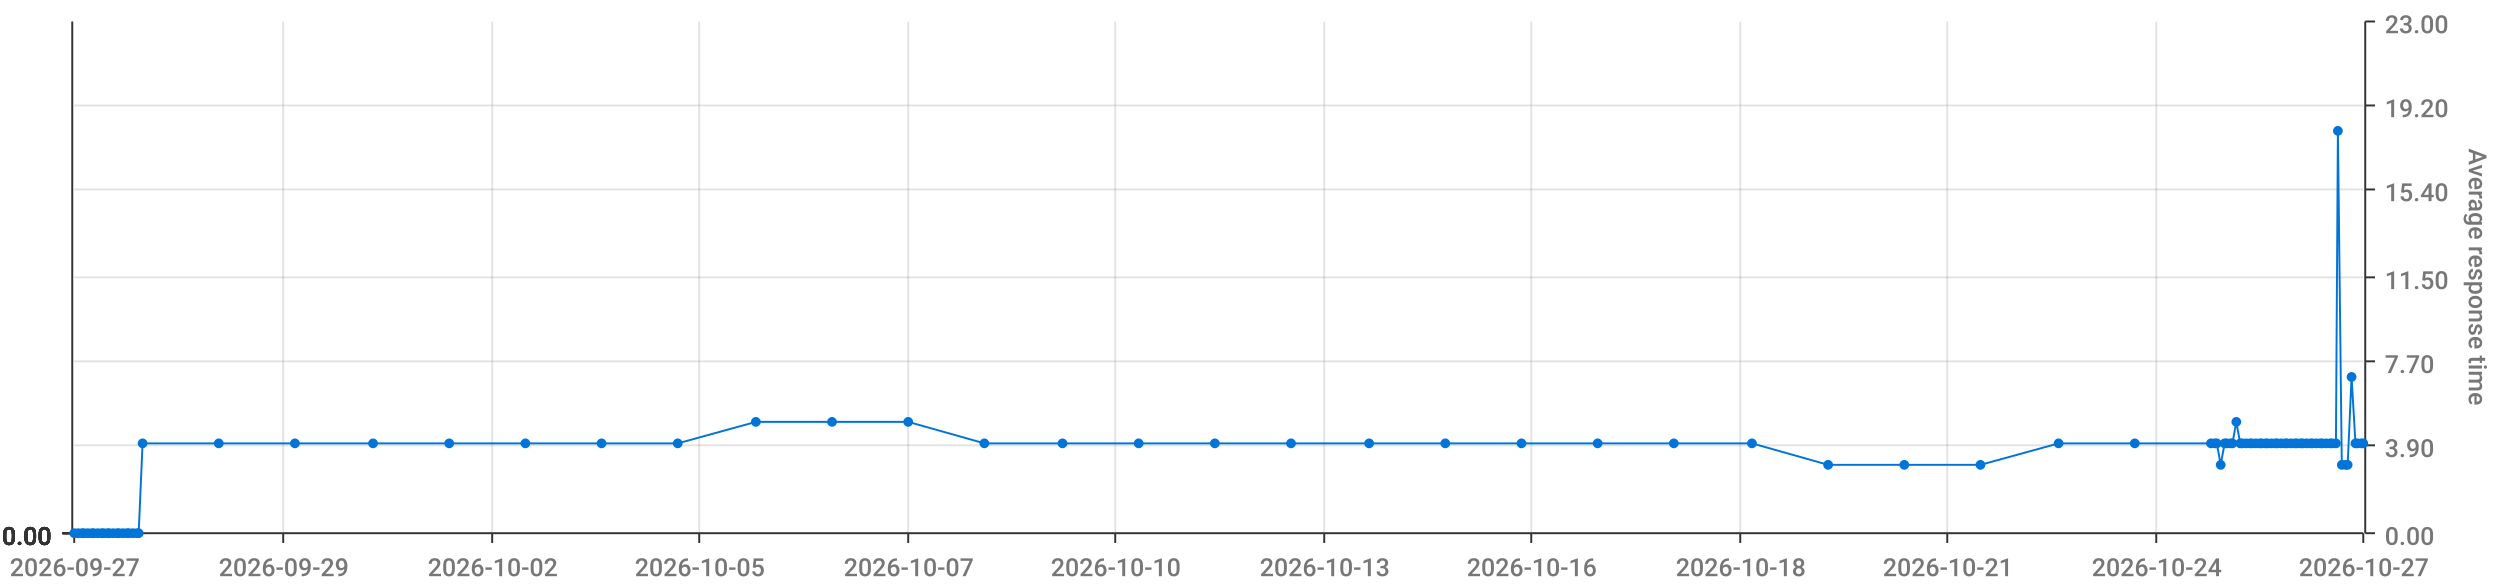
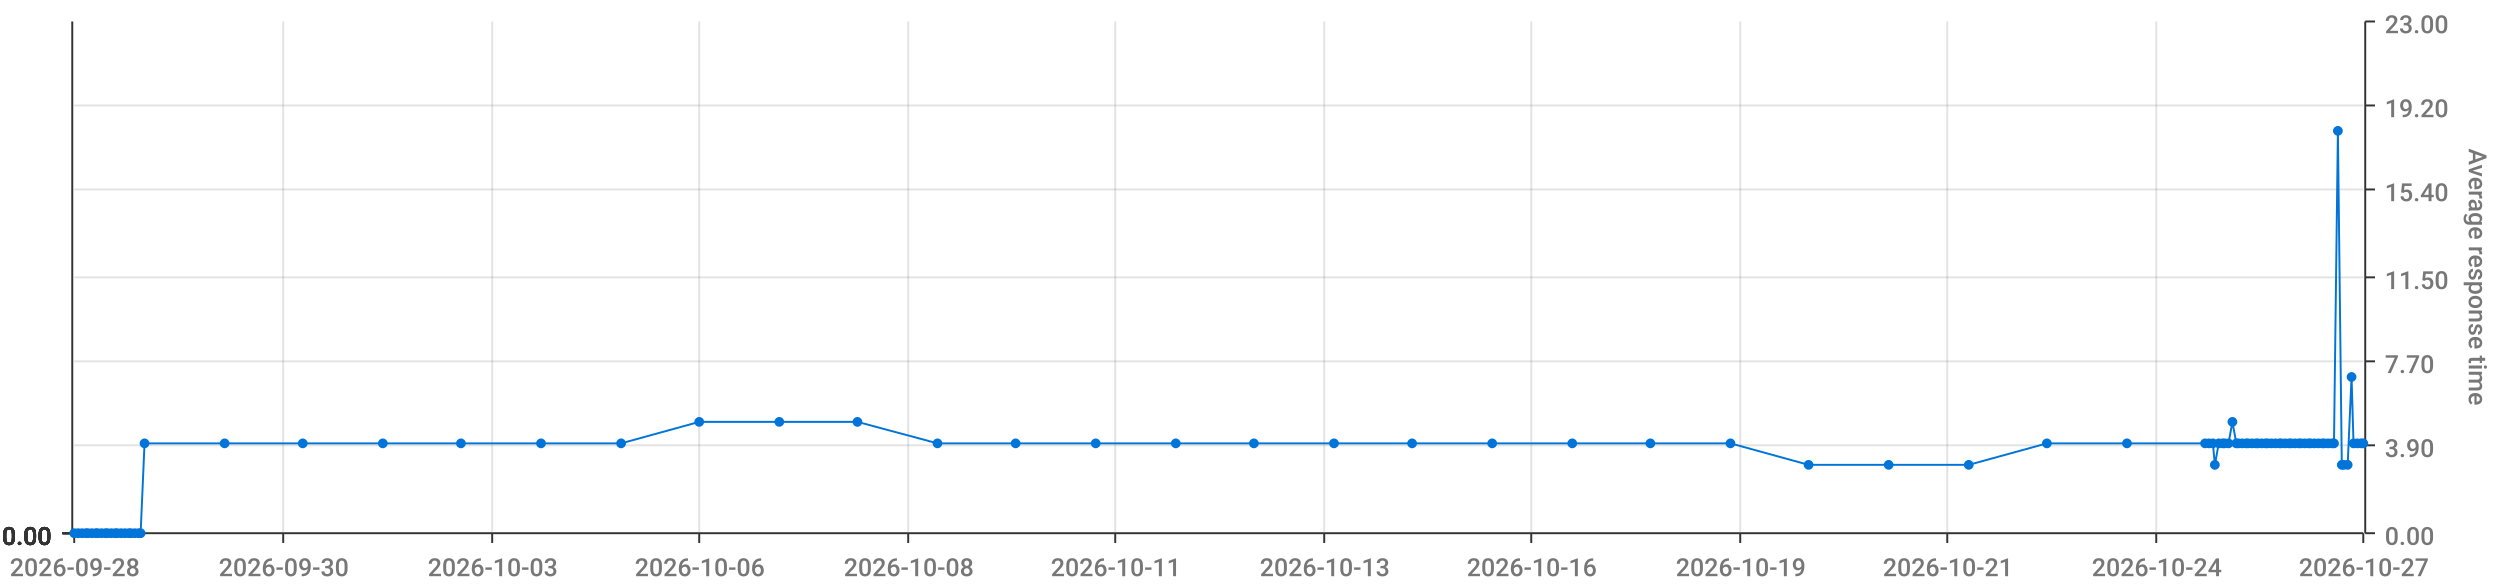
<svg xmlns="http://www.w3.org/2000/svg" viewBox="0 0 1280 300">
  <path d="M 0 0 L 1280 0 L 1280 300 L 0 300 L 0 0" style="stroke-width:0;stroke:rgba(255,255,255,1.0);fill:rgba(255,255,255,0.0)" />
  <path d="M 38 11 L 1210 11 L 1210 273 L 38 273 L 38 11" style="stroke-width:0;stroke:rgba(255,255,255,1.0);fill:rgba(255,255,255,0.0)" />
  <path d="M 38 273 L 1210 273" style="stroke-width:1;stroke:rgba(51,51,51,1.0);fill:rgba(255,255,255,0.0)" />
  <path d="M 38 273 L 38 278" style="stroke-width:1;stroke:rgba(51,51,51,1.0);fill:rgba(255,255,255,0.0)" />
-   <text x="5" y="295" style="stroke-width:0;stroke:none;fill:rgba(119,119,119,1.0);font-size:12.8px;font-family:'Roboto Medium',sans-serif">2026-09-27</text>
+   <text x="5" y="295" style="stroke-width:0;stroke:none;fill:rgba(119,119,119,1.0);font-size:12.8px;font-family:'Roboto Medium',sans-serif">2026-09-28</text>
  <path d="M 145 273 L 145 278" style="stroke-width:1;stroke:rgba(51,51,51,1.0);fill:rgba(255,255,255,0.0)" />
-   <text x="112" y="295" style="stroke-width:0;stroke:none;fill:rgba(119,119,119,1.0);font-size:12.8px;font-family:'Roboto Medium',sans-serif">2026-09-29</text>
+   <text x="112" y="295" style="stroke-width:0;stroke:none;fill:rgba(119,119,119,1.0);font-size:12.8px;font-family:'Roboto Medium',sans-serif">2026-09-30</text>
  <path d="M 252 273 L 252 278" style="stroke-width:1;stroke:rgba(51,51,51,1.0);fill:rgba(255,255,255,0.0)" />
-   <text x="219" y="295" style="stroke-width:0;stroke:none;fill:rgba(119,119,119,1.0);font-size:12.8px;font-family:'Roboto Medium',sans-serif">2026-10-02</text>
+   <text x="219" y="295" style="stroke-width:0;stroke:none;fill:rgba(119,119,119,1.0);font-size:12.8px;font-family:'Roboto Medium',sans-serif">2026-10-03</text>
  <path d="M 358 273 L 358 278" style="stroke-width:1;stroke:rgba(51,51,51,1.0);fill:rgba(255,255,255,0.0)" />
-   <text x="325" y="295" style="stroke-width:0;stroke:none;fill:rgba(119,119,119,1.0);font-size:12.8px;font-family:'Roboto Medium',sans-serif">2026-10-05</text>
+   <text x="325" y="295" style="stroke-width:0;stroke:none;fill:rgba(119,119,119,1.0);font-size:12.8px;font-family:'Roboto Medium',sans-serif">2026-10-06</text>
  <path d="M 465 273 L 465 278" style="stroke-width:1;stroke:rgba(51,51,51,1.0);fill:rgba(255,255,255,0.0)" />
-   <text x="432" y="295" style="stroke-width:0;stroke:none;fill:rgba(119,119,119,1.0);font-size:12.8px;font-family:'Roboto Medium',sans-serif">2026-10-07</text>
+   <text x="432" y="295" style="stroke-width:0;stroke:none;fill:rgba(119,119,119,1.0);font-size:12.8px;font-family:'Roboto Medium',sans-serif">2026-10-08</text>
  <path d="M 571 273 L 571 278" style="stroke-width:1;stroke:rgba(51,51,51,1.0);fill:rgba(255,255,255,0.0)" />
-   <text x="538" y="295" style="stroke-width:0;stroke:none;fill:rgba(119,119,119,1.0);font-size:12.8px;font-family:'Roboto Medium',sans-serif">2026-10-10</text>
+   <text x="538" y="295" style="stroke-width:0;stroke:none;fill:rgba(119,119,119,1.0);font-size:12.8px;font-family:'Roboto Medium',sans-serif">2026-10-11</text>
  <path d="M 678 273 L 678 278" style="stroke-width:1;stroke:rgba(51,51,51,1.0);fill:rgba(255,255,255,0.0)" />
  <text x="645" y="295" style="stroke-width:0;stroke:none;fill:rgba(119,119,119,1.0);font-size:12.8px;font-family:'Roboto Medium',sans-serif">2026-10-13</text>
  <path d="M 784 273 L 784 278" style="stroke-width:1;stroke:rgba(51,51,51,1.0);fill:rgba(255,255,255,0.0)" />
  <text x="751" y="295" style="stroke-width:0;stroke:none;fill:rgba(119,119,119,1.0);font-size:12.8px;font-family:'Roboto Medium',sans-serif">2026-10-16</text>
  <path d="M 891 273 L 891 278" style="stroke-width:1;stroke:rgba(51,51,51,1.0);fill:rgba(255,255,255,0.0)" />
-   <text x="858" y="295" style="stroke-width:0;stroke:none;fill:rgba(119,119,119,1.0);font-size:12.8px;font-family:'Roboto Medium',sans-serif">2026-10-18</text>
+   <text x="858" y="295" style="stroke-width:0;stroke:none;fill:rgba(119,119,119,1.0);font-size:12.8px;font-family:'Roboto Medium',sans-serif">2026-10-19</text>
  <path d="M 997 273 L 997 278" style="stroke-width:1;stroke:rgba(51,51,51,1.0);fill:rgba(255,255,255,0.0)" />
  <text x="964" y="295" style="stroke-width:0;stroke:none;fill:rgba(119,119,119,1.0);font-size:12.8px;font-family:'Roboto Medium',sans-serif">2026-10-21</text>
  <path d="M 1104 273 L 1104 278" style="stroke-width:1;stroke:rgba(51,51,51,1.0);fill:rgba(255,255,255,0.0)" />
  <text x="1071" y="295" style="stroke-width:0;stroke:none;fill:rgba(119,119,119,1.0);font-size:12.8px;font-family:'Roboto Medium',sans-serif">2026-10-24</text>
  <path d="M 1210 273 L 1210 278" style="stroke-width:1;stroke:rgba(51,51,51,1.0);fill:rgba(255,255,255,0.0)" />
  <text x="1177" y="295" style="stroke-width:0;stroke:none;fill:rgba(119,119,119,1.0);font-size:12.8px;font-family:'Roboto Medium',sans-serif">2026-10-27</text>
  <path d="M 145 273 L 145 11" style="stroke-width:1;stroke:rgba(119,119,119,0.2);fill:none" />
  <path d="M 252 273 L 252 11" style="stroke-width:1;stroke:rgba(119,119,119,0.2);fill:none" />
  <path d="M 358 273 L 358 11" style="stroke-width:1;stroke:rgba(119,119,119,0.2);fill:none" />
  <path d="M 465 273 L 465 11" style="stroke-width:1;stroke:rgba(119,119,119,0.2);fill:none" />
  <path d="M 571 273 L 571 11" style="stroke-width:1;stroke:rgba(119,119,119,0.2);fill:none" />
  <path d="M 678 273 L 678 11" style="stroke-width:1;stroke:rgba(119,119,119,0.2);fill:none" />
  <path d="M 784 273 L 784 11" style="stroke-width:1;stroke:rgba(119,119,119,0.2);fill:none" />
  <path d="M 891 273 L 891 11" style="stroke-width:1;stroke:rgba(119,119,119,0.2);fill:none" />
  <path d="M 997 273 L 997 11" style="stroke-width:1;stroke:rgba(119,119,119,0.2);fill:none" />
  <path d="M 1104 273 L 1104 11" style="stroke-width:1;stroke:rgba(119,119,119,0.2);fill:none" />
  <path d="M 1211 273 L 1211 11" style="stroke-width:1;stroke:rgba(51,51,51,1.0);fill:rgba(255,255,255,0.0)" />
  <path d="M 1211 273 L 1216 273" style="stroke-width:1;stroke:rgba(51,51,51,1.0);fill:rgba(255,255,255,0.0)" />
  <text x="1221" y="279" style="stroke-width:0;stroke:none;fill:rgba(119,119,119,1.0);font-size:12.8px;font-family:'Roboto Medium',sans-serif">0.00</text>
  <path d="M 1211 228 L 1216 228" style="stroke-width:1;stroke:rgba(51,51,51,1.0);fill:rgba(255,255,255,0.0)" />
  <text x="1221" y="234" style="stroke-width:0;stroke:none;fill:rgba(119,119,119,1.0);font-size:12.8px;font-family:'Roboto Medium',sans-serif">3.90</text>
  <path d="M 1211 185 L 1216 185" style="stroke-width:1;stroke:rgba(51,51,51,1.0);fill:rgba(255,255,255,0.0)" />
  <text x="1221" y="191" style="stroke-width:0;stroke:none;fill:rgba(119,119,119,1.0);font-size:12.8px;font-family:'Roboto Medium',sans-serif">7.70</text>
  <path d="M 1211 142 L 1216 142" style="stroke-width:1;stroke:rgba(51,51,51,1.0);fill:rgba(255,255,255,0.0)" />
  <text x="1221" y="148" style="stroke-width:0;stroke:none;fill:rgba(119,119,119,1.0);font-size:12.8px;font-family:'Roboto Medium',sans-serif">11.50</text>
  <path d="M 1211 97 L 1216 97" style="stroke-width:1;stroke:rgba(51,51,51,1.0);fill:rgba(255,255,255,0.0)" />
  <text x="1221" y="103" style="stroke-width:0;stroke:none;fill:rgba(119,119,119,1.0);font-size:12.8px;font-family:'Roboto Medium',sans-serif">15.40</text>
  <path d="M 1211 54 L 1216 54" style="stroke-width:1;stroke:rgba(51,51,51,1.0);fill:rgba(255,255,255,0.0)" />
  <text x="1221" y="60" style="stroke-width:0;stroke:none;fill:rgba(119,119,119,1.0);font-size:12.8px;font-family:'Roboto Medium',sans-serif">19.20</text>
  <path d="M 1211 11 L 1216 11" style="stroke-width:1;stroke:rgba(51,51,51,1.0);fill:rgba(255,255,255,0.0)" />
  <text x="1221" y="17" style="stroke-width:0;stroke:none;fill:rgba(119,119,119,1.0);font-size:12.8px;font-family:'Roboto Medium',sans-serif">23.00</text>
  <text x="1264" y="76" style="stroke-width:0;stroke:none;fill:rgba(119,119,119,1.0);font-size:12.8px;font-family:'Roboto Medium',sans-serif" transform="rotate(90.00,1264,76)">Average response time</text>
  <path d="M 38 273 L 1210 273" style="stroke-width:0;stroke:rgba(255,255,255,0.0);fill:none" />
  <path d="M 38 228 L 1210 228" style="stroke-width:1;stroke:rgba(119,119,119,0.2);fill:none" />
  <path d="M 38 185 L 1210 185" style="stroke-width:1;stroke:rgba(119,119,119,0.2);fill:none" />
  <path d="M 38 142 L 1210 142" style="stroke-width:1;stroke:rgba(119,119,119,0.2);fill:none" />
  <path d="M 38 97 L 1210 97" style="stroke-width:1;stroke:rgba(119,119,119,0.2);fill:none" />
  <path d="M 38 54 L 1210 54" style="stroke-width:1;stroke:rgba(119,119,119,0.2);fill:none" />
  <path d="M 37 273 L 37 11" style="stroke-width:1;stroke:rgba(51,51,51,1.0);fill:rgba(255,255,255,0.0)" />
  <path d="M 37 273 L 32 273" style="stroke-width:1;stroke:rgba(51,51,51,1.0);fill:rgba(255,255,255,0.0)" />
  <text x="1" y="279" style="stroke-width:0;stroke:none;fill:rgba(51,51,51,1.0);font-size:12.8px;font-family:'Roboto Medium',sans-serif">0.00</text>
  <path d="M 37 273 L 32 273" style="stroke-width:1;stroke:rgba(51,51,51,1.0);fill:rgba(255,255,255,0.0)" />
  <text x="1" y="279" style="stroke-width:0;stroke:none;fill:rgba(51,51,51,1.0);font-size:12.8px;font-family:'Roboto Medium',sans-serif">0.00</text>
  <path d="M 37 273 L 32 273" style="stroke-width:1;stroke:rgba(51,51,51,1.0);fill:rgba(255,255,255,0.0)" />
  <text x="1" y="279" style="stroke-width:0;stroke:none;fill:rgba(51,51,51,1.0);font-size:12.8px;font-family:'Roboto Medium',sans-serif">0.00</text>
  <path d="M 37 273 L 32 273" style="stroke-width:1;stroke:rgba(51,51,51,1.0);fill:rgba(255,255,255,0.0)" />
  <text x="1" y="279" style="stroke-width:0;stroke:none;fill:rgba(51,51,51,1.0);font-size:12.8px;font-family:'Roboto Medium',sans-serif">0.00</text>
  <path d="M 37 273 L 32 273" style="stroke-width:1;stroke:rgba(51,51,51,1.0);fill:rgba(255,255,255,0.0)" />
  <text x="1" y="279" style="stroke-width:0;stroke:none;fill:rgba(51,51,51,1.0);font-size:12.8px;font-family:'Roboto Medium',sans-serif">0.00</text>
  <path d="M 37 273 L 32 273" style="stroke-width:1;stroke:rgba(51,51,51,1.0);fill:rgba(255,255,255,0.0)" />
  <text x="1" y="279" style="stroke-width:0;stroke:none;fill:rgba(51,51,51,1.0);font-size:12.8px;font-family:'Roboto Medium',sans-serif">0.00</text>
  <path d="M 37 273 L 32 273" style="stroke-width:1;stroke:rgba(51,51,51,1.0);fill:rgba(255,255,255,0.0)" />
  <text x="1" y="279" style="stroke-width:0;stroke:none;fill:rgba(51,51,51,1.0);font-size:12.8px;font-family:'Roboto Medium',sans-serif">0.00</text>
  <path d="M 38 273 L 1210 273" style="stroke-width:0;stroke:rgba(255,255,255,0.0);fill:none" />
  <path d="M 38 273 L 1210 273" style="stroke-width:0;stroke:rgba(255,255,255,0.0);fill:none" />
  <path d="M 38 273 L 1210 273" style="stroke-width:0;stroke:rgba(255,255,255,0.0);fill:none" />
  <path d="M 38 273 L 1210 273" style="stroke-width:0;stroke:rgba(255,255,255,0.0);fill:none" />
  <path d="M 38 273 L 1210 273" style="stroke-width:0;stroke:rgba(255,255,255,0.0);fill:none" />
  <path d="M 38 273 L 1210 273" style="stroke-width:0;stroke:rgba(255,255,255,0.0);fill:none" />
-   <path d="M 38 273 L 40 273 L 42 273 L 43 273 L 45 273 L 47 273 L 48 273 L 50 273 L 52 273 L 53 273 L 55 273 L 56 273 L 58 273 L 60 273 L 61 273 L 63 273 L 65 273 L 66 273 L 68 273 L 70 273 L 71 273 L 73 227 L 112 227 L 151 227 L 191 227 L 230 227 L 269 227 L 308 227 L 347 227 L 387 216 L 426 216 L 465 216 L 504 227 L 544 227 L 583 227 L 622 227 L 661 227 L 701 227 L 740 227 L 779 227 L 818 227 L 857 227 L 897 227 L 936 238 L 975 238 L 1014 238 L 1054 227 L 1093 227 L 1132 227 L 1134 227 L 1135 227 L 1137 238 L 1139 227 L 1140 227 L 1142 227 L 1143 227 L 1145 216 L 1147 227 L 1148 227 L 1150 227 L 1152 227 L 1153 227 L 1155 227 L 1157 227 L 1158 227 L 1160 227 L 1161 227 L 1163 227 L 1165 227 L 1166 227 L 1168 227 L 1170 227 L 1171 227 L 1173 227 L 1175 227 L 1176 227 L 1178 227 L 1179 227 L 1181 227 L 1183 227 L 1184 227 L 1186 227 L 1188 227 L 1189 227 L 1191 227 L 1193 227 L 1194 227 L 1196 227 L 1197 67 L 1199 238 L 1201 238 L 1202 238 L 1204 193 L 1206 227 L 1207 227 L 1209 227 L 1210 227" style="stroke-width:1;stroke:rgba(0,116,217,1.0);fill:rgba(255,255,255,0.0)" />
+   <path d="M 38 273 L 40 273 L 42 273 L 44 273 L 45 273 L 47 273 L 49 273 L 50 273 L 52 273 L 54 273 L 55 273 L 57 273 L 59 273 L 60 273 L 62 273 L 64 273 L 66 273 L 67 273 L 69 273 L 71 273 L 72 273 L 74 227 L 115 227 L 155 227 L 196 227 L 236 227 L 277 227 L 318 227 L 358 216 L 399 216 L 439 216 L 480 227 L 520 227 L 561 227 L 602 227 L 642 227 L 683 227 L 723 227 L 764 227 L 805 227 L 845 227 L 886 227 L 926 238 L 967 238 L 1008 238 L 1048 227 L 1089 227 L 1129 227 L 1131 227 L 1133 227 L 1134 238 L 1136 227 L 1138 227 L 1139 227 L 1141 227 L 1143 216 L 1145 227 L 1146 227 L 1148 227 L 1150 227 L 1151 227 L 1153 227 L 1155 227 L 1156 227 L 1158 227 L 1160 227 L 1161 227 L 1163 227 L 1165 227 L 1167 227 L 1168 227 L 1170 227 L 1172 227 L 1173 227 L 1175 227 L 1177 227 L 1178 227 L 1180 227 L 1182 227 L 1183 227 L 1185 227 L 1187 227 L 1189 227 L 1190 227 L 1192 227 L 1194 227 L 1195 227 L 1197 67 L 1199 238 L 1200 238 L 1202 238 L 1204 193 L 1205 227 L 1207 227 L 1209 227 L 1210 227" style="stroke-width:1;stroke:rgba(0,116,217,1.0);fill:rgba(255,255,255,0.0)" />
  <circle cx="38" cy="273" r="2" style="stroke-width:1;stroke:rgba(0,116,217,1.0);fill:rgba(0,116,217,1.0)" />
  <path d="" style="stroke-width:1;stroke:rgba(0,116,217,1.0);fill:rgba(0,116,217,1.0)" />
  <circle cx="40" cy="273" r="2" style="stroke-width:1;stroke:rgba(0,116,217,1.0);fill:rgba(0,116,217,1.0)" />
  <path d="" style="stroke-width:1;stroke:rgba(0,116,217,1.0);fill:rgba(0,116,217,1.0)" />
  <circle cx="42" cy="273" r="2" style="stroke-width:1;stroke:rgba(0,116,217,1.0);fill:rgba(0,116,217,1.0)" />
  <path d="" style="stroke-width:1;stroke:rgba(0,116,217,1.0);fill:rgba(0,116,217,1.0)" />
-   <circle cx="43" cy="273" r="2" style="stroke-width:1;stroke:rgba(0,116,217,1.0);fill:rgba(0,116,217,1.0)" />
+   <circle cx="44" cy="273" r="2" style="stroke-width:1;stroke:rgba(0,116,217,1.0);fill:rgba(0,116,217,1.0)" />
  <path d="" style="stroke-width:1;stroke:rgba(0,116,217,1.0);fill:rgba(0,116,217,1.0)" />
  <circle cx="45" cy="273" r="2" style="stroke-width:1;stroke:rgba(0,116,217,1.0);fill:rgba(0,116,217,1.0)" />
  <path d="" style="stroke-width:1;stroke:rgba(0,116,217,1.0);fill:rgba(0,116,217,1.0)" />
  <circle cx="47" cy="273" r="2" style="stroke-width:1;stroke:rgba(0,116,217,1.0);fill:rgba(0,116,217,1.0)" />
  <path d="" style="stroke-width:1;stroke:rgba(0,116,217,1.0);fill:rgba(0,116,217,1.0)" />
-   <circle cx="48" cy="273" r="2" style="stroke-width:1;stroke:rgba(0,116,217,1.0);fill:rgba(0,116,217,1.0)" />
+   <circle cx="49" cy="273" r="2" style="stroke-width:1;stroke:rgba(0,116,217,1.0);fill:rgba(0,116,217,1.0)" />
  <path d="" style="stroke-width:1;stroke:rgba(0,116,217,1.0);fill:rgba(0,116,217,1.0)" />
  <circle cx="50" cy="273" r="2" style="stroke-width:1;stroke:rgba(0,116,217,1.0);fill:rgba(0,116,217,1.0)" />
  <path d="" style="stroke-width:1;stroke:rgba(0,116,217,1.0);fill:rgba(0,116,217,1.0)" />
  <circle cx="52" cy="273" r="2" style="stroke-width:1;stroke:rgba(0,116,217,1.0);fill:rgba(0,116,217,1.0)" />
  <path d="" style="stroke-width:1;stroke:rgba(0,116,217,1.0);fill:rgba(0,116,217,1.0)" />
-   <circle cx="53" cy="273" r="2" style="stroke-width:1;stroke:rgba(0,116,217,1.0);fill:rgba(0,116,217,1.0)" />
+   <circle cx="54" cy="273" r="2" style="stroke-width:1;stroke:rgba(0,116,217,1.0);fill:rgba(0,116,217,1.0)" />
  <path d="" style="stroke-width:1;stroke:rgba(0,116,217,1.0);fill:rgba(0,116,217,1.0)" />
  <circle cx="55" cy="273" r="2" style="stroke-width:1;stroke:rgba(0,116,217,1.0);fill:rgba(0,116,217,1.0)" />
  <path d="" style="stroke-width:1;stroke:rgba(0,116,217,1.0);fill:rgba(0,116,217,1.0)" />
-   <circle cx="56" cy="273" r="2" style="stroke-width:1;stroke:rgba(0,116,217,1.0);fill:rgba(0,116,217,1.0)" />
-   <path d="" style="stroke-width:1;stroke:rgba(0,116,217,1.0);fill:rgba(0,116,217,1.0)" />
-   <circle cx="58" cy="273" r="2" style="stroke-width:1;stroke:rgba(0,116,217,1.0);fill:rgba(0,116,217,1.0)" />
+   <circle cx="57" cy="273" r="2" style="stroke-width:1;stroke:rgba(0,116,217,1.0);fill:rgba(0,116,217,1.0)" />
+   <path d="" style="stroke-width:1;stroke:rgba(0,116,217,1.0);fill:rgba(0,116,217,1.0)" />
+   <circle cx="59" cy="273" r="2" style="stroke-width:1;stroke:rgba(0,116,217,1.0);fill:rgba(0,116,217,1.0)" />
  <path d="" style="stroke-width:1;stroke:rgba(0,116,217,1.0);fill:rgba(0,116,217,1.0)" />
  <circle cx="60" cy="273" r="2" style="stroke-width:1;stroke:rgba(0,116,217,1.0);fill:rgba(0,116,217,1.0)" />
  <path d="" style="stroke-width:1;stroke:rgba(0,116,217,1.0);fill:rgba(0,116,217,1.0)" />
-   <circle cx="61" cy="273" r="2" style="stroke-width:1;stroke:rgba(0,116,217,1.0);fill:rgba(0,116,217,1.0)" />
-   <path d="" style="stroke-width:1;stroke:rgba(0,116,217,1.0);fill:rgba(0,116,217,1.0)" />
-   <circle cx="63" cy="273" r="2" style="stroke-width:1;stroke:rgba(0,116,217,1.0);fill:rgba(0,116,217,1.0)" />
-   <path d="" style="stroke-width:1;stroke:rgba(0,116,217,1.0);fill:rgba(0,116,217,1.0)" />
-   <circle cx="65" cy="273" r="2" style="stroke-width:1;stroke:rgba(0,116,217,1.0);fill:rgba(0,116,217,1.0)" />
+   <circle cx="62" cy="273" r="2" style="stroke-width:1;stroke:rgba(0,116,217,1.0);fill:rgba(0,116,217,1.0)" />
+   <path d="" style="stroke-width:1;stroke:rgba(0,116,217,1.0);fill:rgba(0,116,217,1.0)" />
+   <circle cx="64" cy="273" r="2" style="stroke-width:1;stroke:rgba(0,116,217,1.0);fill:rgba(0,116,217,1.0)" />
  <path d="" style="stroke-width:1;stroke:rgba(0,116,217,1.0);fill:rgba(0,116,217,1.0)" />
  <circle cx="66" cy="273" r="2" style="stroke-width:1;stroke:rgba(0,116,217,1.0);fill:rgba(0,116,217,1.0)" />
  <path d="" style="stroke-width:1;stroke:rgba(0,116,217,1.0);fill:rgba(0,116,217,1.0)" />
-   <circle cx="68" cy="273" r="2" style="stroke-width:1;stroke:rgba(0,116,217,1.0);fill:rgba(0,116,217,1.0)" />
-   <path d="" style="stroke-width:1;stroke:rgba(0,116,217,1.0);fill:rgba(0,116,217,1.0)" />
-   <circle cx="70" cy="273" r="2" style="stroke-width:1;stroke:rgba(0,116,217,1.0);fill:rgba(0,116,217,1.0)" />
+   <circle cx="67" cy="273" r="2" style="stroke-width:1;stroke:rgba(0,116,217,1.0);fill:rgba(0,116,217,1.0)" />
+   <path d="" style="stroke-width:1;stroke:rgba(0,116,217,1.0);fill:rgba(0,116,217,1.0)" />
+   <circle cx="69" cy="273" r="2" style="stroke-width:1;stroke:rgba(0,116,217,1.0);fill:rgba(0,116,217,1.0)" />
  <path d="" style="stroke-width:1;stroke:rgba(0,116,217,1.0);fill:rgba(0,116,217,1.0)" />
  <circle cx="71" cy="273" r="2" style="stroke-width:1;stroke:rgba(0,116,217,1.0);fill:rgba(0,116,217,1.0)" />
  <path d="" style="stroke-width:1;stroke:rgba(0,116,217,1.0);fill:rgba(0,116,217,1.0)" />
-   <circle cx="73" cy="227" r="2" style="stroke-width:1;stroke:rgba(0,116,217,1.0);fill:rgba(0,116,217,1.0)" />
-   <path d="" style="stroke-width:1;stroke:rgba(0,116,217,1.0);fill:rgba(0,116,217,1.0)" />
-   <circle cx="112" cy="227" r="2" style="stroke-width:1;stroke:rgba(0,116,217,1.0);fill:rgba(0,116,217,1.0)" />
-   <path d="" style="stroke-width:1;stroke:rgba(0,116,217,1.0);fill:rgba(0,116,217,1.0)" />
-   <circle cx="151" cy="227" r="2" style="stroke-width:1;stroke:rgba(0,116,217,1.0);fill:rgba(0,116,217,1.0)" />
-   <path d="" style="stroke-width:1;stroke:rgba(0,116,217,1.0);fill:rgba(0,116,217,1.0)" />
-   <circle cx="191" cy="227" r="2" style="stroke-width:1;stroke:rgba(0,116,217,1.0);fill:rgba(0,116,217,1.0)" />
-   <path d="" style="stroke-width:1;stroke:rgba(0,116,217,1.0);fill:rgba(0,116,217,1.0)" />
-   <circle cx="230" cy="227" r="2" style="stroke-width:1;stroke:rgba(0,116,217,1.0);fill:rgba(0,116,217,1.0)" />
-   <path d="" style="stroke-width:1;stroke:rgba(0,116,217,1.0);fill:rgba(0,116,217,1.0)" />
-   <circle cx="269" cy="227" r="2" style="stroke-width:1;stroke:rgba(0,116,217,1.0);fill:rgba(0,116,217,1.0)" />
-   <path d="" style="stroke-width:1;stroke:rgba(0,116,217,1.0);fill:rgba(0,116,217,1.0)" />
-   <circle cx="308" cy="227" r="2" style="stroke-width:1;stroke:rgba(0,116,217,1.0);fill:rgba(0,116,217,1.0)" />
-   <path d="" style="stroke-width:1;stroke:rgba(0,116,217,1.0);fill:rgba(0,116,217,1.0)" />
-   <circle cx="347" cy="227" r="2" style="stroke-width:1;stroke:rgba(0,116,217,1.0);fill:rgba(0,116,217,1.0)" />
-   <path d="" style="stroke-width:1;stroke:rgba(0,116,217,1.0);fill:rgba(0,116,217,1.0)" />
-   <circle cx="387" cy="216" r="2" style="stroke-width:1;stroke:rgba(0,116,217,1.0);fill:rgba(0,116,217,1.0)" />
-   <path d="" style="stroke-width:1;stroke:rgba(0,116,217,1.0);fill:rgba(0,116,217,1.0)" />
-   <circle cx="426" cy="216" r="2" style="stroke-width:1;stroke:rgba(0,116,217,1.0);fill:rgba(0,116,217,1.0)" />
-   <path d="" style="stroke-width:1;stroke:rgba(0,116,217,1.0);fill:rgba(0,116,217,1.0)" />
-   <circle cx="465" cy="216" r="2" style="stroke-width:1;stroke:rgba(0,116,217,1.0);fill:rgba(0,116,217,1.0)" />
-   <path d="" style="stroke-width:1;stroke:rgba(0,116,217,1.0);fill:rgba(0,116,217,1.0)" />
-   <circle cx="504" cy="227" r="2" style="stroke-width:1;stroke:rgba(0,116,217,1.0);fill:rgba(0,116,217,1.0)" />
-   <path d="" style="stroke-width:1;stroke:rgba(0,116,217,1.0);fill:rgba(0,116,217,1.0)" />
-   <circle cx="544" cy="227" r="2" style="stroke-width:1;stroke:rgba(0,116,217,1.0);fill:rgba(0,116,217,1.0)" />
-   <path d="" style="stroke-width:1;stroke:rgba(0,116,217,1.0);fill:rgba(0,116,217,1.0)" />
-   <circle cx="583" cy="227" r="2" style="stroke-width:1;stroke:rgba(0,116,217,1.0);fill:rgba(0,116,217,1.0)" />
-   <path d="" style="stroke-width:1;stroke:rgba(0,116,217,1.0);fill:rgba(0,116,217,1.0)" />
-   <circle cx="622" cy="227" r="2" style="stroke-width:1;stroke:rgba(0,116,217,1.0);fill:rgba(0,116,217,1.0)" />
-   <path d="" style="stroke-width:1;stroke:rgba(0,116,217,1.0);fill:rgba(0,116,217,1.0)" />
-   <circle cx="661" cy="227" r="2" style="stroke-width:1;stroke:rgba(0,116,217,1.0);fill:rgba(0,116,217,1.0)" />
-   <path d="" style="stroke-width:1;stroke:rgba(0,116,217,1.0);fill:rgba(0,116,217,1.0)" />
-   <circle cx="701" cy="227" r="2" style="stroke-width:1;stroke:rgba(0,116,217,1.0);fill:rgba(0,116,217,1.0)" />
-   <path d="" style="stroke-width:1;stroke:rgba(0,116,217,1.0);fill:rgba(0,116,217,1.0)" />
-   <circle cx="740" cy="227" r="2" style="stroke-width:1;stroke:rgba(0,116,217,1.0);fill:rgba(0,116,217,1.0)" />
-   <path d="" style="stroke-width:1;stroke:rgba(0,116,217,1.0);fill:rgba(0,116,217,1.0)" />
-   <circle cx="779" cy="227" r="2" style="stroke-width:1;stroke:rgba(0,116,217,1.0);fill:rgba(0,116,217,1.0)" />
-   <path d="" style="stroke-width:1;stroke:rgba(0,116,217,1.0);fill:rgba(0,116,217,1.0)" />
-   <circle cx="818" cy="227" r="2" style="stroke-width:1;stroke:rgba(0,116,217,1.0);fill:rgba(0,116,217,1.0)" />
-   <path d="" style="stroke-width:1;stroke:rgba(0,116,217,1.0);fill:rgba(0,116,217,1.0)" />
-   <circle cx="857" cy="227" r="2" style="stroke-width:1;stroke:rgba(0,116,217,1.0);fill:rgba(0,116,217,1.0)" />
-   <path d="" style="stroke-width:1;stroke:rgba(0,116,217,1.0);fill:rgba(0,116,217,1.0)" />
-   <circle cx="897" cy="227" r="2" style="stroke-width:1;stroke:rgba(0,116,217,1.0);fill:rgba(0,116,217,1.0)" />
-   <path d="" style="stroke-width:1;stroke:rgba(0,116,217,1.0);fill:rgba(0,116,217,1.0)" />
-   <circle cx="936" cy="238" r="2" style="stroke-width:1;stroke:rgba(0,116,217,1.0);fill:rgba(0,116,217,1.0)" />
-   <path d="" style="stroke-width:1;stroke:rgba(0,116,217,1.0);fill:rgba(0,116,217,1.0)" />
-   <circle cx="975" cy="238" r="2" style="stroke-width:1;stroke:rgba(0,116,217,1.0);fill:rgba(0,116,217,1.0)" />
-   <path d="" style="stroke-width:1;stroke:rgba(0,116,217,1.0);fill:rgba(0,116,217,1.0)" />
-   <circle cx="1014" cy="238" r="2" style="stroke-width:1;stroke:rgba(0,116,217,1.0);fill:rgba(0,116,217,1.0)" />
-   <path d="" style="stroke-width:1;stroke:rgba(0,116,217,1.0);fill:rgba(0,116,217,1.0)" />
-   <circle cx="1054" cy="227" r="2" style="stroke-width:1;stroke:rgba(0,116,217,1.0);fill:rgba(0,116,217,1.0)" />
-   <path d="" style="stroke-width:1;stroke:rgba(0,116,217,1.0);fill:rgba(0,116,217,1.0)" />
-   <circle cx="1093" cy="227" r="2" style="stroke-width:1;stroke:rgba(0,116,217,1.0);fill:rgba(0,116,217,1.0)" />
-   <path d="" style="stroke-width:1;stroke:rgba(0,116,217,1.0);fill:rgba(0,116,217,1.0)" />
-   <circle cx="1132" cy="227" r="2" style="stroke-width:1;stroke:rgba(0,116,217,1.0);fill:rgba(0,116,217,1.0)" />
-   <path d="" style="stroke-width:1;stroke:rgba(0,116,217,1.0);fill:rgba(0,116,217,1.0)" />
-   <circle cx="1134" cy="227" r="2" style="stroke-width:1;stroke:rgba(0,116,217,1.0);fill:rgba(0,116,217,1.0)" />
-   <path d="" style="stroke-width:1;stroke:rgba(0,116,217,1.0);fill:rgba(0,116,217,1.0)" />
-   <circle cx="1135" cy="227" r="2" style="stroke-width:1;stroke:rgba(0,116,217,1.0);fill:rgba(0,116,217,1.0)" />
-   <path d="" style="stroke-width:1;stroke:rgba(0,116,217,1.0);fill:rgba(0,116,217,1.0)" />
-   <circle cx="1137" cy="238" r="2" style="stroke-width:1;stroke:rgba(0,116,217,1.0);fill:rgba(0,116,217,1.0)" />
+   <circle cx="72" cy="273" r="2" style="stroke-width:1;stroke:rgba(0,116,217,1.0);fill:rgba(0,116,217,1.0)" />
+   <path d="" style="stroke-width:1;stroke:rgba(0,116,217,1.0);fill:rgba(0,116,217,1.0)" />
+   <circle cx="74" cy="227" r="2" style="stroke-width:1;stroke:rgba(0,116,217,1.0);fill:rgba(0,116,217,1.0)" />
+   <path d="" style="stroke-width:1;stroke:rgba(0,116,217,1.0);fill:rgba(0,116,217,1.0)" />
+   <circle cx="115" cy="227" r="2" style="stroke-width:1;stroke:rgba(0,116,217,1.0);fill:rgba(0,116,217,1.0)" />
+   <path d="" style="stroke-width:1;stroke:rgba(0,116,217,1.0);fill:rgba(0,116,217,1.0)" />
+   <circle cx="155" cy="227" r="2" style="stroke-width:1;stroke:rgba(0,116,217,1.0);fill:rgba(0,116,217,1.0)" />
+   <path d="" style="stroke-width:1;stroke:rgba(0,116,217,1.0);fill:rgba(0,116,217,1.0)" />
+   <circle cx="196" cy="227" r="2" style="stroke-width:1;stroke:rgba(0,116,217,1.0);fill:rgba(0,116,217,1.0)" />
+   <path d="" style="stroke-width:1;stroke:rgba(0,116,217,1.0);fill:rgba(0,116,217,1.0)" />
+   <circle cx="236" cy="227" r="2" style="stroke-width:1;stroke:rgba(0,116,217,1.0);fill:rgba(0,116,217,1.0)" />
+   <path d="" style="stroke-width:1;stroke:rgba(0,116,217,1.0);fill:rgba(0,116,217,1.0)" />
+   <circle cx="277" cy="227" r="2" style="stroke-width:1;stroke:rgba(0,116,217,1.0);fill:rgba(0,116,217,1.0)" />
+   <path d="" style="stroke-width:1;stroke:rgba(0,116,217,1.0);fill:rgba(0,116,217,1.0)" />
+   <circle cx="318" cy="227" r="2" style="stroke-width:1;stroke:rgba(0,116,217,1.0);fill:rgba(0,116,217,1.0)" />
+   <path d="" style="stroke-width:1;stroke:rgba(0,116,217,1.0);fill:rgba(0,116,217,1.0)" />
+   <circle cx="358" cy="216" r="2" style="stroke-width:1;stroke:rgba(0,116,217,1.0);fill:rgba(0,116,217,1.0)" />
+   <path d="" style="stroke-width:1;stroke:rgba(0,116,217,1.0);fill:rgba(0,116,217,1.0)" />
+   <circle cx="399" cy="216" r="2" style="stroke-width:1;stroke:rgba(0,116,217,1.0);fill:rgba(0,116,217,1.0)" />
+   <path d="" style="stroke-width:1;stroke:rgba(0,116,217,1.0);fill:rgba(0,116,217,1.0)" />
+   <circle cx="439" cy="216" r="2" style="stroke-width:1;stroke:rgba(0,116,217,1.0);fill:rgba(0,116,217,1.0)" />
+   <path d="" style="stroke-width:1;stroke:rgba(0,116,217,1.0);fill:rgba(0,116,217,1.0)" />
+   <circle cx="480" cy="227" r="2" style="stroke-width:1;stroke:rgba(0,116,217,1.0);fill:rgba(0,116,217,1.0)" />
+   <path d="" style="stroke-width:1;stroke:rgba(0,116,217,1.0);fill:rgba(0,116,217,1.0)" />
+   <circle cx="520" cy="227" r="2" style="stroke-width:1;stroke:rgba(0,116,217,1.0);fill:rgba(0,116,217,1.0)" />
+   <path d="" style="stroke-width:1;stroke:rgba(0,116,217,1.0);fill:rgba(0,116,217,1.0)" />
+   <circle cx="561" cy="227" r="2" style="stroke-width:1;stroke:rgba(0,116,217,1.0);fill:rgba(0,116,217,1.0)" />
+   <path d="" style="stroke-width:1;stroke:rgba(0,116,217,1.0);fill:rgba(0,116,217,1.0)" />
+   <circle cx="602" cy="227" r="2" style="stroke-width:1;stroke:rgba(0,116,217,1.0);fill:rgba(0,116,217,1.0)" />
+   <path d="" style="stroke-width:1;stroke:rgba(0,116,217,1.0);fill:rgba(0,116,217,1.0)" />
+   <circle cx="642" cy="227" r="2" style="stroke-width:1;stroke:rgba(0,116,217,1.0);fill:rgba(0,116,217,1.0)" />
+   <path d="" style="stroke-width:1;stroke:rgba(0,116,217,1.0);fill:rgba(0,116,217,1.0)" />
+   <circle cx="683" cy="227" r="2" style="stroke-width:1;stroke:rgba(0,116,217,1.0);fill:rgba(0,116,217,1.0)" />
+   <path d="" style="stroke-width:1;stroke:rgba(0,116,217,1.0);fill:rgba(0,116,217,1.0)" />
+   <circle cx="723" cy="227" r="2" style="stroke-width:1;stroke:rgba(0,116,217,1.0);fill:rgba(0,116,217,1.0)" />
+   <path d="" style="stroke-width:1;stroke:rgba(0,116,217,1.0);fill:rgba(0,116,217,1.0)" />
+   <circle cx="764" cy="227" r="2" style="stroke-width:1;stroke:rgba(0,116,217,1.0);fill:rgba(0,116,217,1.0)" />
+   <path d="" style="stroke-width:1;stroke:rgba(0,116,217,1.0);fill:rgba(0,116,217,1.0)" />
+   <circle cx="805" cy="227" r="2" style="stroke-width:1;stroke:rgba(0,116,217,1.0);fill:rgba(0,116,217,1.0)" />
+   <path d="" style="stroke-width:1;stroke:rgba(0,116,217,1.0);fill:rgba(0,116,217,1.0)" />
+   <circle cx="845" cy="227" r="2" style="stroke-width:1;stroke:rgba(0,116,217,1.0);fill:rgba(0,116,217,1.0)" />
+   <path d="" style="stroke-width:1;stroke:rgba(0,116,217,1.0);fill:rgba(0,116,217,1.0)" />
+   <circle cx="886" cy="227" r="2" style="stroke-width:1;stroke:rgba(0,116,217,1.0);fill:rgba(0,116,217,1.0)" />
+   <path d="" style="stroke-width:1;stroke:rgba(0,116,217,1.0);fill:rgba(0,116,217,1.0)" />
+   <circle cx="926" cy="238" r="2" style="stroke-width:1;stroke:rgba(0,116,217,1.0);fill:rgba(0,116,217,1.0)" />
+   <path d="" style="stroke-width:1;stroke:rgba(0,116,217,1.0);fill:rgba(0,116,217,1.0)" />
+   <circle cx="967" cy="238" r="2" style="stroke-width:1;stroke:rgba(0,116,217,1.0);fill:rgba(0,116,217,1.0)" />
+   <path d="" style="stroke-width:1;stroke:rgba(0,116,217,1.0);fill:rgba(0,116,217,1.0)" />
+   <circle cx="1008" cy="238" r="2" style="stroke-width:1;stroke:rgba(0,116,217,1.0);fill:rgba(0,116,217,1.0)" />
+   <path d="" style="stroke-width:1;stroke:rgba(0,116,217,1.0);fill:rgba(0,116,217,1.0)" />
+   <circle cx="1048" cy="227" r="2" style="stroke-width:1;stroke:rgba(0,116,217,1.0);fill:rgba(0,116,217,1.0)" />
+   <path d="" style="stroke-width:1;stroke:rgba(0,116,217,1.0);fill:rgba(0,116,217,1.0)" />
+   <circle cx="1089" cy="227" r="2" style="stroke-width:1;stroke:rgba(0,116,217,1.0);fill:rgba(0,116,217,1.0)" />
+   <path d="" style="stroke-width:1;stroke:rgba(0,116,217,1.0);fill:rgba(0,116,217,1.0)" />
+   <circle cx="1129" cy="227" r="2" style="stroke-width:1;stroke:rgba(0,116,217,1.0);fill:rgba(0,116,217,1.0)" />
+   <path d="" style="stroke-width:1;stroke:rgba(0,116,217,1.0);fill:rgba(0,116,217,1.0)" />
+   <circle cx="1131" cy="227" r="2" style="stroke-width:1;stroke:rgba(0,116,217,1.0);fill:rgba(0,116,217,1.0)" />
+   <path d="" style="stroke-width:1;stroke:rgba(0,116,217,1.0);fill:rgba(0,116,217,1.0)" />
+   <circle cx="1133" cy="227" r="2" style="stroke-width:1;stroke:rgba(0,116,217,1.0);fill:rgba(0,116,217,1.0)" />
+   <path d="" style="stroke-width:1;stroke:rgba(0,116,217,1.0);fill:rgba(0,116,217,1.0)" />
+   <circle cx="1134" cy="238" r="2" style="stroke-width:1;stroke:rgba(0,116,217,1.0);fill:rgba(0,116,217,1.0)" />
+   <path d="" style="stroke-width:1;stroke:rgba(0,116,217,1.0);fill:rgba(0,116,217,1.0)" />
+   <circle cx="1136" cy="227" r="2" style="stroke-width:1;stroke:rgba(0,116,217,1.0);fill:rgba(0,116,217,1.0)" />
+   <path d="" style="stroke-width:1;stroke:rgba(0,116,217,1.0);fill:rgba(0,116,217,1.0)" />
+   <circle cx="1138" cy="227" r="2" style="stroke-width:1;stroke:rgba(0,116,217,1.0);fill:rgba(0,116,217,1.0)" />
  <path d="" style="stroke-width:1;stroke:rgba(0,116,217,1.0);fill:rgba(0,116,217,1.0)" />
  <circle cx="1139" cy="227" r="2" style="stroke-width:1;stroke:rgba(0,116,217,1.0);fill:rgba(0,116,217,1.0)" />
  <path d="" style="stroke-width:1;stroke:rgba(0,116,217,1.0);fill:rgba(0,116,217,1.0)" />
-   <circle cx="1140" cy="227" r="2" style="stroke-width:1;stroke:rgba(0,116,217,1.0);fill:rgba(0,116,217,1.0)" />
-   <path d="" style="stroke-width:1;stroke:rgba(0,116,217,1.0);fill:rgba(0,116,217,1.0)" />
-   <circle cx="1142" cy="227" r="2" style="stroke-width:1;stroke:rgba(0,116,217,1.0);fill:rgba(0,116,217,1.0)" />
-   <path d="" style="stroke-width:1;stroke:rgba(0,116,217,1.0);fill:rgba(0,116,217,1.0)" />
-   <circle cx="1143" cy="227" r="2" style="stroke-width:1;stroke:rgba(0,116,217,1.0);fill:rgba(0,116,217,1.0)" />
-   <path d="" style="stroke-width:1;stroke:rgba(0,116,217,1.0);fill:rgba(0,116,217,1.0)" />
-   <circle cx="1145" cy="216" r="2" style="stroke-width:1;stroke:rgba(0,116,217,1.0);fill:rgba(0,116,217,1.0)" />
-   <path d="" style="stroke-width:1;stroke:rgba(0,116,217,1.0);fill:rgba(0,116,217,1.0)" />
-   <circle cx="1147" cy="227" r="2" style="stroke-width:1;stroke:rgba(0,116,217,1.0);fill:rgba(0,116,217,1.0)" />
+   <circle cx="1141" cy="227" r="2" style="stroke-width:1;stroke:rgba(0,116,217,1.0);fill:rgba(0,116,217,1.0)" />
+   <path d="" style="stroke-width:1;stroke:rgba(0,116,217,1.0);fill:rgba(0,116,217,1.0)" />
+   <circle cx="1143" cy="216" r="2" style="stroke-width:1;stroke:rgba(0,116,217,1.0);fill:rgba(0,116,217,1.0)" />
+   <path d="" style="stroke-width:1;stroke:rgba(0,116,217,1.0);fill:rgba(0,116,217,1.0)" />
+   <circle cx="1145" cy="227" r="2" style="stroke-width:1;stroke:rgba(0,116,217,1.0);fill:rgba(0,116,217,1.0)" />
+   <path d="" style="stroke-width:1;stroke:rgba(0,116,217,1.0);fill:rgba(0,116,217,1.0)" />
+   <circle cx="1146" cy="227" r="2" style="stroke-width:1;stroke:rgba(0,116,217,1.0);fill:rgba(0,116,217,1.0)" />
  <path d="" style="stroke-width:1;stroke:rgba(0,116,217,1.0);fill:rgba(0,116,217,1.0)" />
  <circle cx="1148" cy="227" r="2" style="stroke-width:1;stroke:rgba(0,116,217,1.0);fill:rgba(0,116,217,1.0)" />
  <path d="" style="stroke-width:1;stroke:rgba(0,116,217,1.0);fill:rgba(0,116,217,1.0)" />
  <circle cx="1150" cy="227" r="2" style="stroke-width:1;stroke:rgba(0,116,217,1.0);fill:rgba(0,116,217,1.0)" />
  <path d="" style="stroke-width:1;stroke:rgba(0,116,217,1.0);fill:rgba(0,116,217,1.0)" />
-   <circle cx="1152" cy="227" r="2" style="stroke-width:1;stroke:rgba(0,116,217,1.0);fill:rgba(0,116,217,1.0)" />
+   <circle cx="1151" cy="227" r="2" style="stroke-width:1;stroke:rgba(0,116,217,1.0);fill:rgba(0,116,217,1.0)" />
  <path d="" style="stroke-width:1;stroke:rgba(0,116,217,1.0);fill:rgba(0,116,217,1.0)" />
  <circle cx="1153" cy="227" r="2" style="stroke-width:1;stroke:rgba(0,116,217,1.0);fill:rgba(0,116,217,1.0)" />
  <path d="" style="stroke-width:1;stroke:rgba(0,116,217,1.0);fill:rgba(0,116,217,1.0)" />
  <circle cx="1155" cy="227" r="2" style="stroke-width:1;stroke:rgba(0,116,217,1.0);fill:rgba(0,116,217,1.0)" />
  <path d="" style="stroke-width:1;stroke:rgba(0,116,217,1.0);fill:rgba(0,116,217,1.0)" />
-   <circle cx="1157" cy="227" r="2" style="stroke-width:1;stroke:rgba(0,116,217,1.0);fill:rgba(0,116,217,1.0)" />
+   <circle cx="1156" cy="227" r="2" style="stroke-width:1;stroke:rgba(0,116,217,1.0);fill:rgba(0,116,217,1.0)" />
  <path d="" style="stroke-width:1;stroke:rgba(0,116,217,1.0);fill:rgba(0,116,217,1.0)" />
  <circle cx="1158" cy="227" r="2" style="stroke-width:1;stroke:rgba(0,116,217,1.0);fill:rgba(0,116,217,1.0)" />
  <path d="" style="stroke-width:1;stroke:rgba(0,116,217,1.0);fill:rgba(0,116,217,1.0)" />
  <circle cx="1160" cy="227" r="2" style="stroke-width:1;stroke:rgba(0,116,217,1.0);fill:rgba(0,116,217,1.0)" />
  <path d="" style="stroke-width:1;stroke:rgba(0,116,217,1.0);fill:rgba(0,116,217,1.0)" />
  <circle cx="1161" cy="227" r="2" style="stroke-width:1;stroke:rgba(0,116,217,1.0);fill:rgba(0,116,217,1.0)" />
  <path d="" style="stroke-width:1;stroke:rgba(0,116,217,1.0);fill:rgba(0,116,217,1.0)" />
  <circle cx="1163" cy="227" r="2" style="stroke-width:1;stroke:rgba(0,116,217,1.0);fill:rgba(0,116,217,1.0)" />
  <path d="" style="stroke-width:1;stroke:rgba(0,116,217,1.0);fill:rgba(0,116,217,1.0)" />
  <circle cx="1165" cy="227" r="2" style="stroke-width:1;stroke:rgba(0,116,217,1.0);fill:rgba(0,116,217,1.0)" />
  <path d="" style="stroke-width:1;stroke:rgba(0,116,217,1.0);fill:rgba(0,116,217,1.0)" />
-   <circle cx="1166" cy="227" r="2" style="stroke-width:1;stroke:rgba(0,116,217,1.0);fill:rgba(0,116,217,1.0)" />
+   <circle cx="1167" cy="227" r="2" style="stroke-width:1;stroke:rgba(0,116,217,1.0);fill:rgba(0,116,217,1.0)" />
  <path d="" style="stroke-width:1;stroke:rgba(0,116,217,1.0);fill:rgba(0,116,217,1.0)" />
  <circle cx="1168" cy="227" r="2" style="stroke-width:1;stroke:rgba(0,116,217,1.0);fill:rgba(0,116,217,1.0)" />
  <path d="" style="stroke-width:1;stroke:rgba(0,116,217,1.0);fill:rgba(0,116,217,1.0)" />
  <circle cx="1170" cy="227" r="2" style="stroke-width:1;stroke:rgba(0,116,217,1.0);fill:rgba(0,116,217,1.0)" />
  <path d="" style="stroke-width:1;stroke:rgba(0,116,217,1.0);fill:rgba(0,116,217,1.0)" />
-   <circle cx="1171" cy="227" r="2" style="stroke-width:1;stroke:rgba(0,116,217,1.0);fill:rgba(0,116,217,1.0)" />
+   <circle cx="1172" cy="227" r="2" style="stroke-width:1;stroke:rgba(0,116,217,1.0);fill:rgba(0,116,217,1.0)" />
  <path d="" style="stroke-width:1;stroke:rgba(0,116,217,1.0);fill:rgba(0,116,217,1.0)" />
  <circle cx="1173" cy="227" r="2" style="stroke-width:1;stroke:rgba(0,116,217,1.0);fill:rgba(0,116,217,1.0)" />
  <path d="" style="stroke-width:1;stroke:rgba(0,116,217,1.0);fill:rgba(0,116,217,1.0)" />
  <circle cx="1175" cy="227" r="2" style="stroke-width:1;stroke:rgba(0,116,217,1.0);fill:rgba(0,116,217,1.0)" />
  <path d="" style="stroke-width:1;stroke:rgba(0,116,217,1.0);fill:rgba(0,116,217,1.0)" />
-   <circle cx="1176" cy="227" r="2" style="stroke-width:1;stroke:rgba(0,116,217,1.0);fill:rgba(0,116,217,1.0)" />
+   <circle cx="1177" cy="227" r="2" style="stroke-width:1;stroke:rgba(0,116,217,1.0);fill:rgba(0,116,217,1.0)" />
  <path d="" style="stroke-width:1;stroke:rgba(0,116,217,1.0);fill:rgba(0,116,217,1.0)" />
  <circle cx="1178" cy="227" r="2" style="stroke-width:1;stroke:rgba(0,116,217,1.0);fill:rgba(0,116,217,1.0)" />
  <path d="" style="stroke-width:1;stroke:rgba(0,116,217,1.0);fill:rgba(0,116,217,1.0)" />
-   <circle cx="1179" cy="227" r="2" style="stroke-width:1;stroke:rgba(0,116,217,1.0);fill:rgba(0,116,217,1.0)" />
-   <path d="" style="stroke-width:1;stroke:rgba(0,116,217,1.0);fill:rgba(0,116,217,1.0)" />
-   <circle cx="1181" cy="227" r="2" style="stroke-width:1;stroke:rgba(0,116,217,1.0);fill:rgba(0,116,217,1.0)" />
+   <circle cx="1180" cy="227" r="2" style="stroke-width:1;stroke:rgba(0,116,217,1.0);fill:rgba(0,116,217,1.0)" />
+   <path d="" style="stroke-width:1;stroke:rgba(0,116,217,1.0);fill:rgba(0,116,217,1.0)" />
+   <circle cx="1182" cy="227" r="2" style="stroke-width:1;stroke:rgba(0,116,217,1.0);fill:rgba(0,116,217,1.0)" />
  <path d="" style="stroke-width:1;stroke:rgba(0,116,217,1.0);fill:rgba(0,116,217,1.0)" />
  <circle cx="1183" cy="227" r="2" style="stroke-width:1;stroke:rgba(0,116,217,1.0);fill:rgba(0,116,217,1.0)" />
  <path d="" style="stroke-width:1;stroke:rgba(0,116,217,1.0);fill:rgba(0,116,217,1.0)" />
-   <circle cx="1184" cy="227" r="2" style="stroke-width:1;stroke:rgba(0,116,217,1.0);fill:rgba(0,116,217,1.0)" />
-   <path d="" style="stroke-width:1;stroke:rgba(0,116,217,1.0);fill:rgba(0,116,217,1.0)" />
-   <circle cx="1186" cy="227" r="2" style="stroke-width:1;stroke:rgba(0,116,217,1.0);fill:rgba(0,116,217,1.0)" />
-   <path d="" style="stroke-width:1;stroke:rgba(0,116,217,1.0);fill:rgba(0,116,217,1.0)" />
-   <circle cx="1188" cy="227" r="2" style="stroke-width:1;stroke:rgba(0,116,217,1.0);fill:rgba(0,116,217,1.0)" />
+   <circle cx="1185" cy="227" r="2" style="stroke-width:1;stroke:rgba(0,116,217,1.0);fill:rgba(0,116,217,1.0)" />
+   <path d="" style="stroke-width:1;stroke:rgba(0,116,217,1.0);fill:rgba(0,116,217,1.0)" />
+   <circle cx="1187" cy="227" r="2" style="stroke-width:1;stroke:rgba(0,116,217,1.0);fill:rgba(0,116,217,1.0)" />
  <path d="" style="stroke-width:1;stroke:rgba(0,116,217,1.0);fill:rgba(0,116,217,1.0)" />
  <circle cx="1189" cy="227" r="2" style="stroke-width:1;stroke:rgba(0,116,217,1.0);fill:rgba(0,116,217,1.0)" />
  <path d="" style="stroke-width:1;stroke:rgba(0,116,217,1.0);fill:rgba(0,116,217,1.0)" />
-   <circle cx="1191" cy="227" r="2" style="stroke-width:1;stroke:rgba(0,116,217,1.0);fill:rgba(0,116,217,1.0)" />
-   <path d="" style="stroke-width:1;stroke:rgba(0,116,217,1.0);fill:rgba(0,116,217,1.0)" />
-   <circle cx="1193" cy="227" r="2" style="stroke-width:1;stroke:rgba(0,116,217,1.0);fill:rgba(0,116,217,1.0)" />
+   <circle cx="1190" cy="227" r="2" style="stroke-width:1;stroke:rgba(0,116,217,1.0);fill:rgba(0,116,217,1.0)" />
+   <path d="" style="stroke-width:1;stroke:rgba(0,116,217,1.0);fill:rgba(0,116,217,1.0)" />
+   <circle cx="1192" cy="227" r="2" style="stroke-width:1;stroke:rgba(0,116,217,1.0);fill:rgba(0,116,217,1.0)" />
  <path d="" style="stroke-width:1;stroke:rgba(0,116,217,1.0);fill:rgba(0,116,217,1.0)" />
  <circle cx="1194" cy="227" r="2" style="stroke-width:1;stroke:rgba(0,116,217,1.0);fill:rgba(0,116,217,1.0)" />
  <path d="" style="stroke-width:1;stroke:rgba(0,116,217,1.0);fill:rgba(0,116,217,1.0)" />
-   <circle cx="1196" cy="227" r="2" style="stroke-width:1;stroke:rgba(0,116,217,1.0);fill:rgba(0,116,217,1.0)" />
+   <circle cx="1195" cy="227" r="2" style="stroke-width:1;stroke:rgba(0,116,217,1.0);fill:rgba(0,116,217,1.0)" />
  <path d="" style="stroke-width:1;stroke:rgba(0,116,217,1.0);fill:rgba(0,116,217,1.0)" />
  <circle cx="1197" cy="67" r="2" style="stroke-width:1;stroke:rgba(0,116,217,1.0);fill:rgba(0,116,217,1.0)" />
  <path d="" style="stroke-width:1;stroke:rgba(0,116,217,1.0);fill:rgba(0,116,217,1.0)" />
  <circle cx="1199" cy="238" r="2" style="stroke-width:1;stroke:rgba(0,116,217,1.0);fill:rgba(0,116,217,1.0)" />
  <path d="" style="stroke-width:1;stroke:rgba(0,116,217,1.0);fill:rgba(0,116,217,1.0)" />
-   <circle cx="1201" cy="238" r="2" style="stroke-width:1;stroke:rgba(0,116,217,1.0);fill:rgba(0,116,217,1.0)" />
+   <circle cx="1200" cy="238" r="2" style="stroke-width:1;stroke:rgba(0,116,217,1.0);fill:rgba(0,116,217,1.0)" />
  <path d="" style="stroke-width:1;stroke:rgba(0,116,217,1.0);fill:rgba(0,116,217,1.0)" />
  <circle cx="1202" cy="238" r="2" style="stroke-width:1;stroke:rgba(0,116,217,1.0);fill:rgba(0,116,217,1.0)" />
  <path d="" style="stroke-width:1;stroke:rgba(0,116,217,1.0);fill:rgba(0,116,217,1.0)" />
  <circle cx="1204" cy="193" r="2" style="stroke-width:1;stroke:rgba(0,116,217,1.0);fill:rgba(0,116,217,1.0)" />
  <path d="" style="stroke-width:1;stroke:rgba(0,116,217,1.0);fill:rgba(0,116,217,1.0)" />
-   <circle cx="1206" cy="227" r="2" style="stroke-width:1;stroke:rgba(0,116,217,1.0);fill:rgba(0,116,217,1.0)" />
+   <circle cx="1205" cy="227" r="2" style="stroke-width:1;stroke:rgba(0,116,217,1.0);fill:rgba(0,116,217,1.0)" />
  <path d="" style="stroke-width:1;stroke:rgba(0,116,217,1.0);fill:rgba(0,116,217,1.0)" />
  <circle cx="1207" cy="227" r="2" style="stroke-width:1;stroke:rgba(0,116,217,1.0);fill:rgba(0,116,217,1.0)" />
  <path d="" style="stroke-width:1;stroke:rgba(0,116,217,1.0);fill:rgba(0,116,217,1.0)" />
  <circle cx="1209" cy="227" r="2" style="stroke-width:1;stroke:rgba(0,116,217,1.0);fill:rgba(0,116,217,1.0)" />
  <path d="" style="stroke-width:1;stroke:rgba(0,116,217,1.0);fill:rgba(0,116,217,1.0)" />
  <circle cx="1210" cy="227" r="2" style="stroke-width:1;stroke:rgba(0,116,217,1.0);fill:rgba(0,116,217,1.0)" />
  <path d="" style="stroke-width:1;stroke:rgba(0,116,217,1.0);fill:rgba(0,116,217,1.0)" />
</svg>
